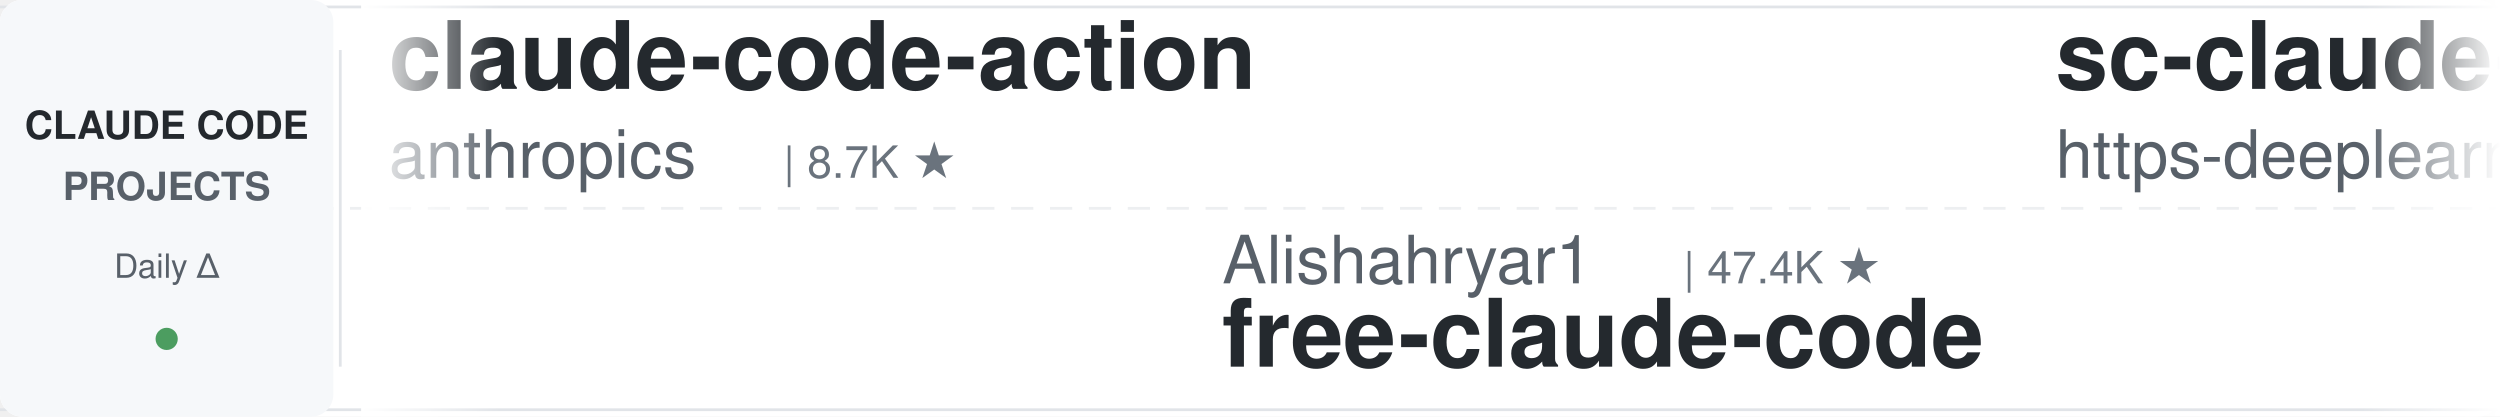
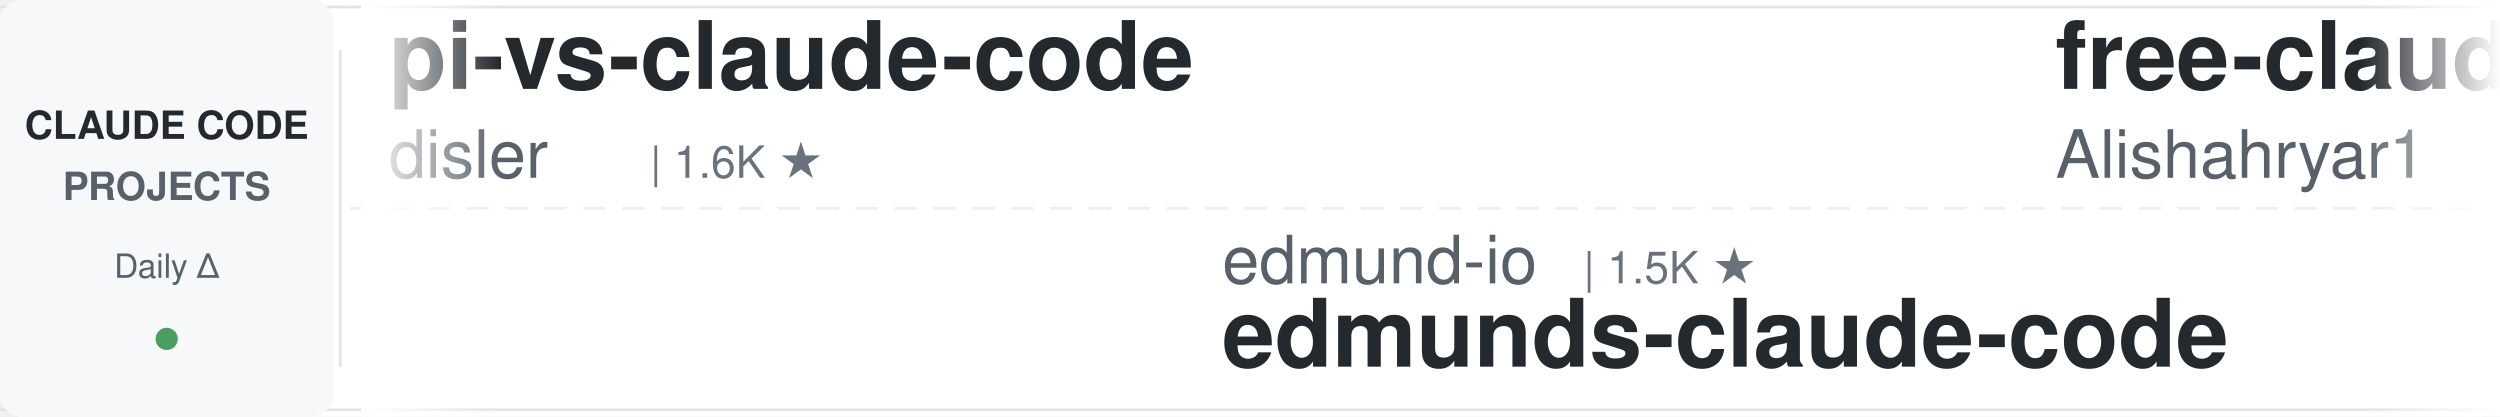
<svg xmlns="http://www.w3.org/2000/svg" width="900" height="150">
  <defs>
    <linearGradient id="leftFade" x1="0%" y1="0%" x2="100%" y2="0%">
      <stop offset="0%" style="stop-color:#ffffff;stop-opacity:1" />
      <stop offset="100%" style="stop-color:#ffffff;stop-opacity:0" />
    </linearGradient>
    <linearGradient id="rightFade" x1="0%" y1="0%" x2="100%" y2="0%">
      <stop offset="0%" style="stop-color:#ffffff;stop-opacity:0" />
      <stop offset="100%" style="stop-color:#ffffff;stop-opacity:1" />
    </linearGradient>
  </defs>
  <rect width="900" height="150" fill="#ffffff" rx="8" />
  <rect x="0" y="2" width="900" height="1" fill="#e1e4e8" />
  <rect x="0" y="147" width="900" height="1" fill="#e1e4e8" />
  <line x1="0" y1="75" x2="900" y2="75" stroke="#e1e4e8" stroke-width="1" stroke-dasharray="8 6" opacity="0.6" />
  <rect x="0" y="0" width="120" height="150" fill="#f6f8fa" rx="8" />
  <text x="60" y="50" font-family="-apple-system, BlinkMacSystemFont, 'Segoe UI', Helvetica, Arial, sans-serif" font-size="14" font-weight="600" fill="#24292e" text-anchor="middle">CLAUDE CODE</text>
  <text x="60" y="72" font-family="-apple-system, BlinkMacSystemFont, 'Segoe UI', Helvetica, Arial, sans-serif" font-size="14" font-weight="600" fill="#586069" text-anchor="middle">PROJECTS</text>
  <text x="60" y="100" font-family="-apple-system, BlinkMacSystemFont, 'Segoe UI', Helvetica, Arial, sans-serif" font-size="12" font-weight="500" fill="#586069" text-anchor="middle">Daily Δ</text>
  <circle cx="60" cy="122" r="4" fill="#22863a" opacity="0.8" />
  <rect x="122" y="18" width="1" height="114" fill="#e1e4e8" />
  <clipPath id="tickerClip">
    <rect x="130" y="0" width="770" height="150" />
  </clipPath>
  <g clip-path="url(#tickerClip)">
    <g id="tickerItems">
      <animateTransform attributeName="transform" attributeType="XML" type="translate" from="0 0" to="-3000 0" dur="54s" repeatCount="indefinite" />
      <g transform="translate(0, 0)">
-         <text x="140" y="32" font-family="-apple-system, BlinkMacSystemFont, 'Segoe UI', Helvetica, Arial, sans-serif" font-size="34" font-weight="600" fill="#24292e">claude-code-action</text>
-         <text x="140" y="64" font-family="-apple-system, BlinkMacSystemFont, 'Segoe UI', Helvetica, Arial, sans-serif" font-size="24" font-weight="400" fill="#586069">anthropics</text>
-         <text x="282" y="64" font-family="-apple-system, BlinkMacSystemFont, 'Segoe UI', Helvetica, Arial, sans-serif" font-size="16" font-weight="500" fill="#6a737d">| 8.7K ★</text>
+         <text x="140" y="32" font-family="-apple-system, BlinkMacSystemFont, 'Segoe UI', Helvetica, Arial, sans-serif" font-size="34" font-weight="600" fill="#24292e">pi-vs-claude-code</text>
+         <text x="140" y="64" font-family="-apple-system, BlinkMacSystemFont, 'Segoe UI', Helvetica, Arial, sans-serif" font-size="24" font-weight="400" fill="#586069">disler</text>
+         <text x="234" y="64" font-family="-apple-system, BlinkMacSystemFont, 'Segoe UI', Helvetica, Arial, sans-serif" font-size="16" font-weight="500" fill="#6a737d">| 1.6K ★</text>
      </g>
      <g transform="translate(300, 0)">
-         <text x="140" y="102" font-family="-apple-system, BlinkMacSystemFont, 'Segoe UI', Helvetica, Arial, sans-serif" font-size="24" font-weight="400" fill="#586069">Alishahryar1</text>
-         <text x="306" y="102" font-family="-apple-system, BlinkMacSystemFont, 'Segoe UI', Helvetica, Arial, sans-serif" font-size="16" font-weight="500" fill="#6a737d">| 47.4K ★</text>
-         <text x="140" y="132" font-family="-apple-system, BlinkMacSystemFont, 'Segoe UI', Helvetica, Arial, sans-serif" font-size="34" font-weight="600" fill="#24292e">free-claude-code</text>
+         <text x="140" y="102" font-family="-apple-system, BlinkMacSystemFont, 'Segoe UI', Helvetica, Arial, sans-serif" font-size="24" font-weight="400" fill="#586069">edmund-io</text>
+         <text x="270" y="102" font-family="-apple-system, BlinkMacSystemFont, 'Segoe UI', Helvetica, Arial, sans-serif" font-size="16" font-weight="500" fill="#6a737d">| 1.5K ★</text>
+         <text x="140" y="132" font-family="-apple-system, BlinkMacSystemFont, 'Segoe UI', Helvetica, Arial, sans-serif" font-size="34" font-weight="600" fill="#24292e">edmunds-claude-code</text>
      </g>
      <g transform="translate(600, 0)">
-         <text x="140" y="32" font-family="-apple-system, BlinkMacSystemFont, 'Segoe UI', Helvetica, Arial, sans-serif" font-size="34" font-weight="600" fill="#24292e">sc-claude-code-files</text>
-         <text x="140" y="64" font-family="-apple-system, BlinkMacSystemFont, 'Segoe UI', Helvetica, Arial, sans-serif" font-size="24" font-weight="400" fill="#586069">https-deeplearning-ai</text>
-         <text x="414" y="64" font-family="-apple-system, BlinkMacSystemFont, 'Segoe UI', Helvetica, Arial, sans-serif" font-size="16" font-weight="500" fill="#6a737d">| 544 ★</text>
+         <text x="140" y="32" font-family="-apple-system, BlinkMacSystemFont, 'Segoe UI', Helvetica, Arial, sans-serif" font-size="34" font-weight="600" fill="#24292e">free-claude-code</text>
+         <text x="140" y="64" font-family="-apple-system, BlinkMacSystemFont, 'Segoe UI', Helvetica, Arial, sans-serif" font-size="24" font-weight="400" fill="#586069">Alishahryar1</text>
+         <text x="306" y="64" font-family="-apple-system, BlinkMacSystemFont, 'Segoe UI', Helvetica, Arial, sans-serif" font-size="16" font-weight="500" fill="#6a737d">| 47.5K ★</text>
      </g>
      <g transform="translate(900, 0)">
-         <text x="140" y="102" font-family="-apple-system, BlinkMacSystemFont, 'Segoe UI', Helvetica, Arial, sans-serif" font-size="24" font-weight="400" fill="#586069">repowise-dev</text>
-         <text x="306" y="102" font-family="-apple-system, BlinkMacSystemFont, 'Segoe UI', Helvetica, Arial, sans-serif" font-size="16" font-weight="500" fill="#6a737d">| 1.2K ★</text>
-         <text x="140" y="132" font-family="-apple-system, BlinkMacSystemFont, 'Segoe UI', Helvetica, Arial, sans-serif" font-size="34" font-weight="600" fill="#24292e">claude-code-prompts</text>
+         <text x="140" y="102" font-family="-apple-system, BlinkMacSystemFont, 'Segoe UI', Helvetica, Arial, sans-serif" font-size="24" font-weight="400" fill="#586069">asgeirtj</text>
+         <text x="258" y="102" font-family="-apple-system, BlinkMacSystemFont, 'Segoe UI', Helvetica, Arial, sans-serif" font-size="16" font-weight="500" fill="#6a737d">| 63.4K ★</text>
+         <text x="140" y="132" font-family="-apple-system, BlinkMacSystemFont, 'Segoe UI', Helvetica, Arial, sans-serif" font-size="34" font-weight="600" fill="#24292e">system_prompts_leaks</text>
      </g>
      <g transform="translate(1200, 0)">
+         <text x="140" y="32" font-family="-apple-system, BlinkMacSystemFont, 'Segoe UI', Helvetica, Arial, sans-serif" font-size="34" font-weight="600" fill="#24292e">claude-code-cli</text>
+         <text x="140" y="64" font-family="-apple-system, BlinkMacSystemFont, 'Segoe UI', Helvetica, Arial, sans-serif" font-size="24" font-weight="400" fill="#586069">huangserva</text>
+         <text x="282" y="64" font-family="-apple-system, BlinkMacSystemFont, 'Segoe UI', Helvetica, Arial, sans-serif" font-size="16" font-weight="500" fill="#6a737d">| 623 ★</text>
+       </g>
+       <g transform="translate(1500, 0)">
+         <text x="140" y="102" font-family="-apple-system, BlinkMacSystemFont, 'Segoe UI', Helvetica, Arial, sans-serif" font-size="24" font-weight="400" fill="#586069">zebbern</text>
+         <text x="246" y="102" font-family="-apple-system, BlinkMacSystemFont, 'Segoe UI', Helvetica, Arial, sans-serif" font-size="16" font-weight="500" fill="#6a737d">| 4.6K ★</text>
+         <text x="140" y="132" font-family="-apple-system, BlinkMacSystemFont, 'Segoe UI', Helvetica, Arial, sans-serif" font-size="34" font-weight="600" fill="#24292e">claude-code-guide</text>
+       </g>
+       <g transform="translate(1800, 0)">
        <text x="140" y="32" font-family="-apple-system, BlinkMacSystemFont, 'Segoe UI', Helvetica, Arial, sans-serif" font-size="34" font-weight="600" fill="#24292e">awesome-claude-code-plug...</text>
        <text x="140" y="64" font-family="-apple-system, BlinkMacSystemFont, 'Segoe UI', Helvetica, Arial, sans-serif" font-size="24" font-weight="400" fill="#586069">ccplugins</text>
        <text x="270" y="64" font-family="-apple-system, BlinkMacSystemFont, 'Segoe UI', Helvetica, Arial, sans-serif" font-size="16" font-weight="500" fill="#6a737d">| 922 ★</text>
      </g>
-       <g transform="translate(1500, 0)">
-         <text x="140" y="102" font-family="-apple-system, BlinkMacSystemFont, 'Segoe UI', Helvetica, Arial, sans-serif" font-size="24" font-weight="400" fill="#586069">WorldFlowAI</text>
-         <text x="294" y="102" font-family="-apple-system, BlinkMacSystemFont, 'Segoe UI', Helvetica, Arial, sans-serif" font-size="16" font-weight="500" fill="#6a737d">| 1.6K ★</text>
-         <text x="140" y="132" font-family="-apple-system, BlinkMacSystemFont, 'Segoe UI', Helvetica, Arial, sans-serif" font-size="34" font-weight="600" fill="#24292e">everything-claude-code</text>
-       </g>
-       <g transform="translate(1800, 0)">
-         <text x="140" y="32" font-family="-apple-system, BlinkMacSystemFont, 'Segoe UI', Helvetica, Arial, sans-serif" font-size="34" font-weight="600" fill="#24292e">claude-code-infrastructu...</text>
-         <text x="140" y="64" font-family="-apple-system, BlinkMacSystemFont, 'Segoe UI', Helvetica, Arial, sans-serif" font-size="24" font-weight="400" fill="#586069">diet103</text>
-         <text x="246" y="64" font-family="-apple-system, BlinkMacSystemFont, 'Segoe UI', Helvetica, Arial, sans-serif" font-size="16" font-weight="500" fill="#6a737d">| 10.0K ★</text>
-       </g>
      <g transform="translate(2100, 0)">
-         <text x="140" y="102" font-family="-apple-system, BlinkMacSystemFont, 'Segoe UI', Helvetica, Arial, sans-serif" font-size="24" font-weight="400" fill="#586069">ykdojo</text>
-         <text x="234" y="102" font-family="-apple-system, BlinkMacSystemFont, 'Segoe UI', Helvetica, Arial, sans-serif" font-size="16" font-weight="500" fill="#6a737d">| 9.9K ★</text>
-         <text x="140" y="132" font-family="-apple-system, BlinkMacSystemFont, 'Segoe UI', Helvetica, Arial, sans-serif" font-size="34" font-weight="600" fill="#24292e">claude-code-tips</text>
+         <text x="140" y="102" font-family="-apple-system, BlinkMacSystemFont, 'Segoe UI', Helvetica, Arial, sans-serif" font-size="24" font-weight="400" fill="#586069">feiskyer</text>
+         <text x="258" y="102" font-family="-apple-system, BlinkMacSystemFont, 'Segoe UI', Helvetica, Arial, sans-serif" font-size="16" font-weight="500" fill="#6a737d">| 1.6K ★</text>
+         <text x="140" y="132" font-family="-apple-system, BlinkMacSystemFont, 'Segoe UI', Helvetica, Arial, sans-serif" font-size="34" font-weight="600" fill="#24292e">claude-code-settings</text>
      </g>
      <g transform="translate(2400, 0)">
-         <text x="140" y="32" font-family="-apple-system, BlinkMacSystemFont, 'Segoe UI', Helvetica, Arial, sans-serif" font-size="34" font-weight="600" fill="#24292e">claude-code-router</text>
-         <text x="140" y="64" font-family="-apple-system, BlinkMacSystemFont, 'Segoe UI', Helvetica, Arial, sans-serif" font-size="24" font-weight="400" fill="#586069">musistudio</text>
-         <text x="282" y="64" font-family="-apple-system, BlinkMacSystemFont, 'Segoe UI', Helvetica, Arial, sans-serif" font-size="16" font-weight="500" fill="#6a737d">| 36.8K ★</text>
+         <text x="140" y="32" font-family="-apple-system, BlinkMacSystemFont, 'Segoe UI', Helvetica, Arial, sans-serif" font-size="34" font-weight="600" fill="#24292e">claude-code-guide</text>
+         <text x="140" y="64" font-family="-apple-system, BlinkMacSystemFont, 'Segoe UI', Helvetica, Arial, sans-serif" font-size="24" font-weight="400" fill="#586069">Cranot</text>
+         <text x="234" y="64" font-family="-apple-system, BlinkMacSystemFont, 'Segoe UI', Helvetica, Arial, sans-serif" font-size="16" font-weight="500" fill="#6a737d">| 2.9K ★</text>
      </g>
      <g transform="translate(2700, 0)">
-         <text x="140" y="102" font-family="-apple-system, BlinkMacSystemFont, 'Segoe UI', Helvetica, Arial, sans-serif" font-size="24" font-weight="400" fill="#586069">frankbria</text>
-         <text x="270" y="102" font-family="-apple-system, BlinkMacSystemFont, 'Segoe UI', Helvetica, Arial, sans-serif" font-size="16" font-weight="500" fill="#6a737d">| 9.6K ★</text>
-         <text x="140" y="132" font-family="-apple-system, BlinkMacSystemFont, 'Segoe UI', Helvetica, Arial, sans-serif" font-size="34" font-weight="600" fill="#24292e">ralph-claude-code</text>
+         <text x="140" y="102" font-family="-apple-system, BlinkMacSystemFont, 'Segoe UI', Helvetica, Arial, sans-serif" font-size="24" font-weight="400" fill="#586069">anthropics</text>
+         <text x="282" y="102" font-family="-apple-system, BlinkMacSystemFont, 'Segoe UI', Helvetica, Arial, sans-serif" font-size="16" font-weight="500" fill="#6a737d">| 952 ★</text>
+         <text x="140" y="132" font-family="-apple-system, BlinkMacSystemFont, 'Segoe UI', Helvetica, Arial, sans-serif" font-size="34" font-weight="600" fill="#24292e">claude-code-base-action</text>
      </g>
      <g transform="translate(3000, 0)">
-         <text x="140" y="32" font-family="-apple-system, BlinkMacSystemFont, 'Segoe UI', Helvetica, Arial, sans-serif" font-size="34" font-weight="600" fill="#24292e">claude-code-action</text>
-         <text x="140" y="64" font-family="-apple-system, BlinkMacSystemFont, 'Segoe UI', Helvetica, Arial, sans-serif" font-size="24" font-weight="400" fill="#586069">anthropics</text>
-         <text x="282" y="64" font-family="-apple-system, BlinkMacSystemFont, 'Segoe UI', Helvetica, Arial, sans-serif" font-size="16" font-weight="500" fill="#6a737d">| 8.7K ★</text>
+         <text x="140" y="32" font-family="-apple-system, BlinkMacSystemFont, 'Segoe UI', Helvetica, Arial, sans-serif" font-size="34" font-weight="600" fill="#24292e">pi-vs-claude-code</text>
+         <text x="140" y="64" font-family="-apple-system, BlinkMacSystemFont, 'Segoe UI', Helvetica, Arial, sans-serif" font-size="24" font-weight="400" fill="#586069">disler</text>
+         <text x="234" y="64" font-family="-apple-system, BlinkMacSystemFont, 'Segoe UI', Helvetica, Arial, sans-serif" font-size="16" font-weight="500" fill="#6a737d">| 1.6K ★</text>
      </g>
      <g transform="translate(3300, 0)">
-         <text x="140" y="102" font-family="-apple-system, BlinkMacSystemFont, 'Segoe UI', Helvetica, Arial, sans-serif" font-size="24" font-weight="400" fill="#586069">Alishahryar1</text>
-         <text x="306" y="102" font-family="-apple-system, BlinkMacSystemFont, 'Segoe UI', Helvetica, Arial, sans-serif" font-size="16" font-weight="500" fill="#6a737d">| 47.4K ★</text>
-         <text x="140" y="132" font-family="-apple-system, BlinkMacSystemFont, 'Segoe UI', Helvetica, Arial, sans-serif" font-size="34" font-weight="600" fill="#24292e">free-claude-code</text>
+         <text x="140" y="102" font-family="-apple-system, BlinkMacSystemFont, 'Segoe UI', Helvetica, Arial, sans-serif" font-size="24" font-weight="400" fill="#586069">edmund-io</text>
+         <text x="270" y="102" font-family="-apple-system, BlinkMacSystemFont, 'Segoe UI', Helvetica, Arial, sans-serif" font-size="16" font-weight="500" fill="#6a737d">| 1.5K ★</text>
+         <text x="140" y="132" font-family="-apple-system, BlinkMacSystemFont, 'Segoe UI', Helvetica, Arial, sans-serif" font-size="34" font-weight="600" fill="#24292e">edmunds-claude-code</text>
      </g>
      <g transform="translate(3600, 0)">
-         <text x="140" y="32" font-family="-apple-system, BlinkMacSystemFont, 'Segoe UI', Helvetica, Arial, sans-serif" font-size="34" font-weight="600" fill="#24292e">sc-claude-code-files</text>
-         <text x="140" y="64" font-family="-apple-system, BlinkMacSystemFont, 'Segoe UI', Helvetica, Arial, sans-serif" font-size="24" font-weight="400" fill="#586069">https-deeplearning-ai</text>
-         <text x="414" y="64" font-family="-apple-system, BlinkMacSystemFont, 'Segoe UI', Helvetica, Arial, sans-serif" font-size="16" font-weight="500" fill="#6a737d">| 544 ★</text>
+         <text x="140" y="32" font-family="-apple-system, BlinkMacSystemFont, 'Segoe UI', Helvetica, Arial, sans-serif" font-size="34" font-weight="600" fill="#24292e">free-claude-code</text>
+         <text x="140" y="64" font-family="-apple-system, BlinkMacSystemFont, 'Segoe UI', Helvetica, Arial, sans-serif" font-size="24" font-weight="400" fill="#586069">Alishahryar1</text>
+         <text x="306" y="64" font-family="-apple-system, BlinkMacSystemFont, 'Segoe UI', Helvetica, Arial, sans-serif" font-size="16" font-weight="500" fill="#6a737d">| 47.5K ★</text>
      </g>
      <g transform="translate(3900, 0)">
-         <text x="140" y="102" font-family="-apple-system, BlinkMacSystemFont, 'Segoe UI', Helvetica, Arial, sans-serif" font-size="24" font-weight="400" fill="#586069">repowise-dev</text>
-         <text x="306" y="102" font-family="-apple-system, BlinkMacSystemFont, 'Segoe UI', Helvetica, Arial, sans-serif" font-size="16" font-weight="500" fill="#6a737d">| 1.2K ★</text>
-         <text x="140" y="132" font-family="-apple-system, BlinkMacSystemFont, 'Segoe UI', Helvetica, Arial, sans-serif" font-size="34" font-weight="600" fill="#24292e">claude-code-prompts</text>
+         <text x="140" y="102" font-family="-apple-system, BlinkMacSystemFont, 'Segoe UI', Helvetica, Arial, sans-serif" font-size="24" font-weight="400" fill="#586069">asgeirtj</text>
+         <text x="258" y="102" font-family="-apple-system, BlinkMacSystemFont, 'Segoe UI', Helvetica, Arial, sans-serif" font-size="16" font-weight="500" fill="#6a737d">| 63.4K ★</text>
+         <text x="140" y="132" font-family="-apple-system, BlinkMacSystemFont, 'Segoe UI', Helvetica, Arial, sans-serif" font-size="34" font-weight="600" fill="#24292e">system_prompts_leaks</text>
      </g>
    </g>
  </g>
  <rect x="130" y="0" width="50" height="150" fill="url(#leftFade)" />
  <rect x="850" y="0" width="50" height="150" fill="url(#rightFade)" />
</svg>
